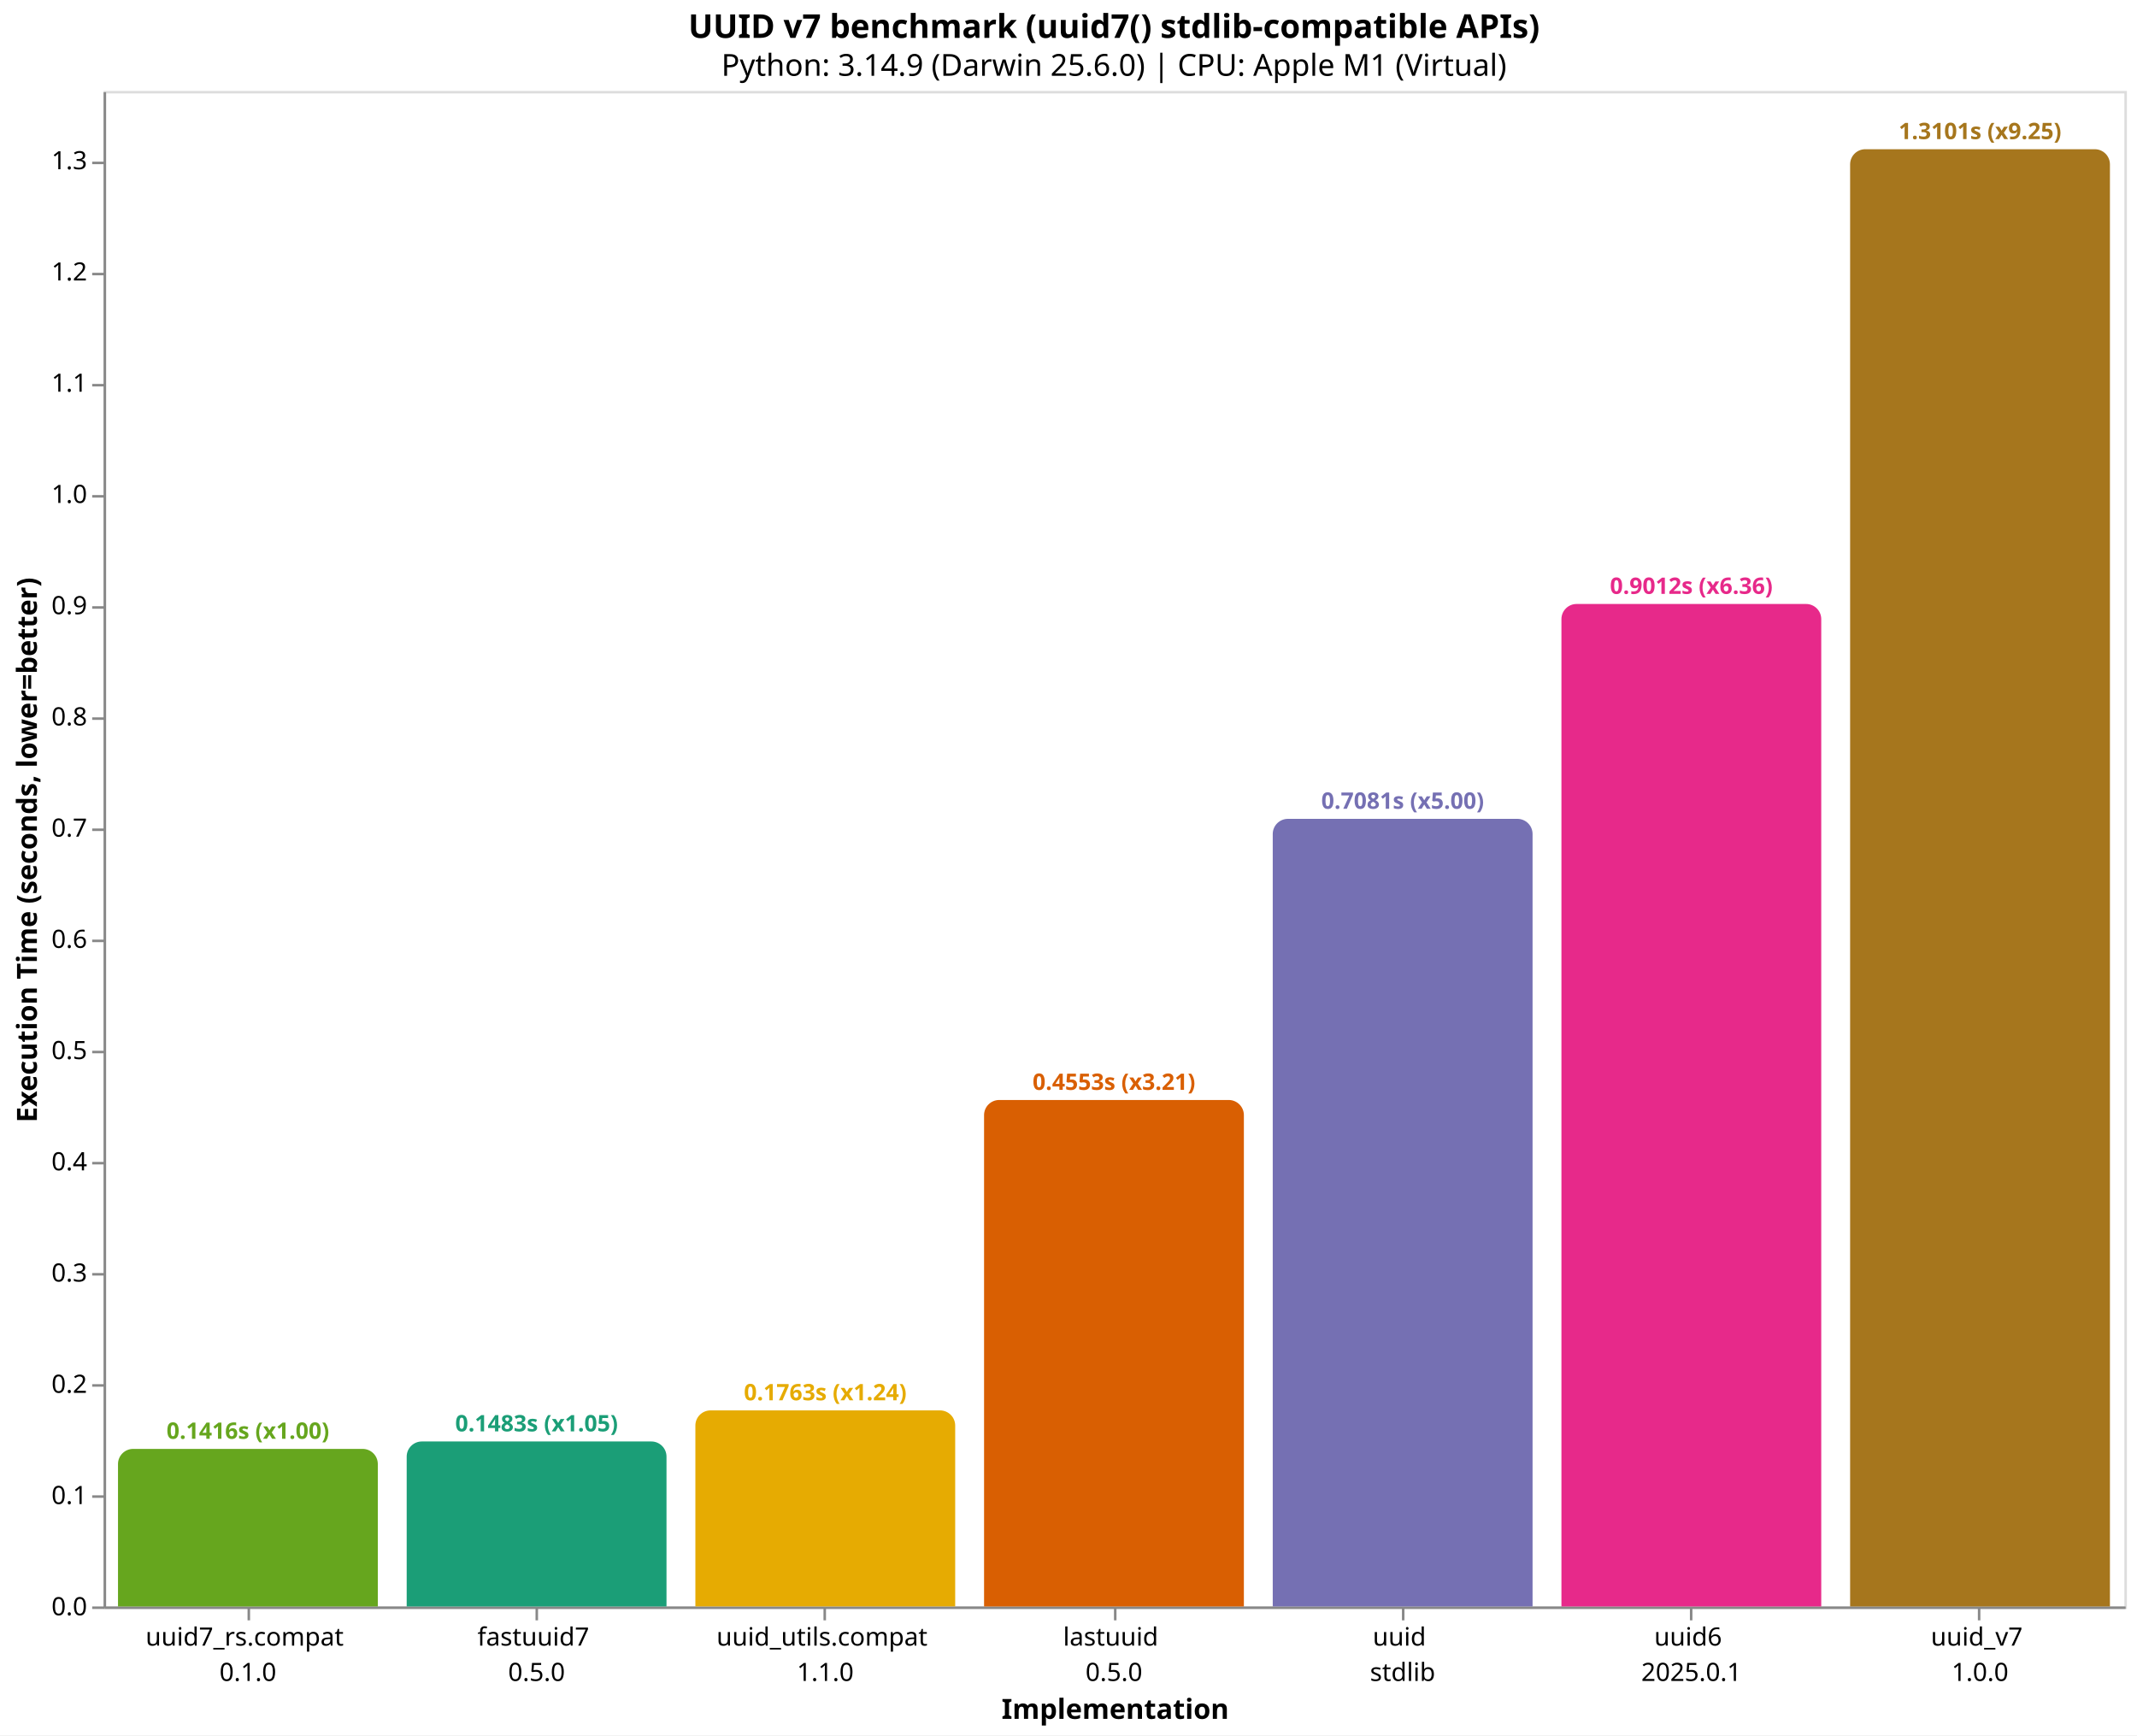
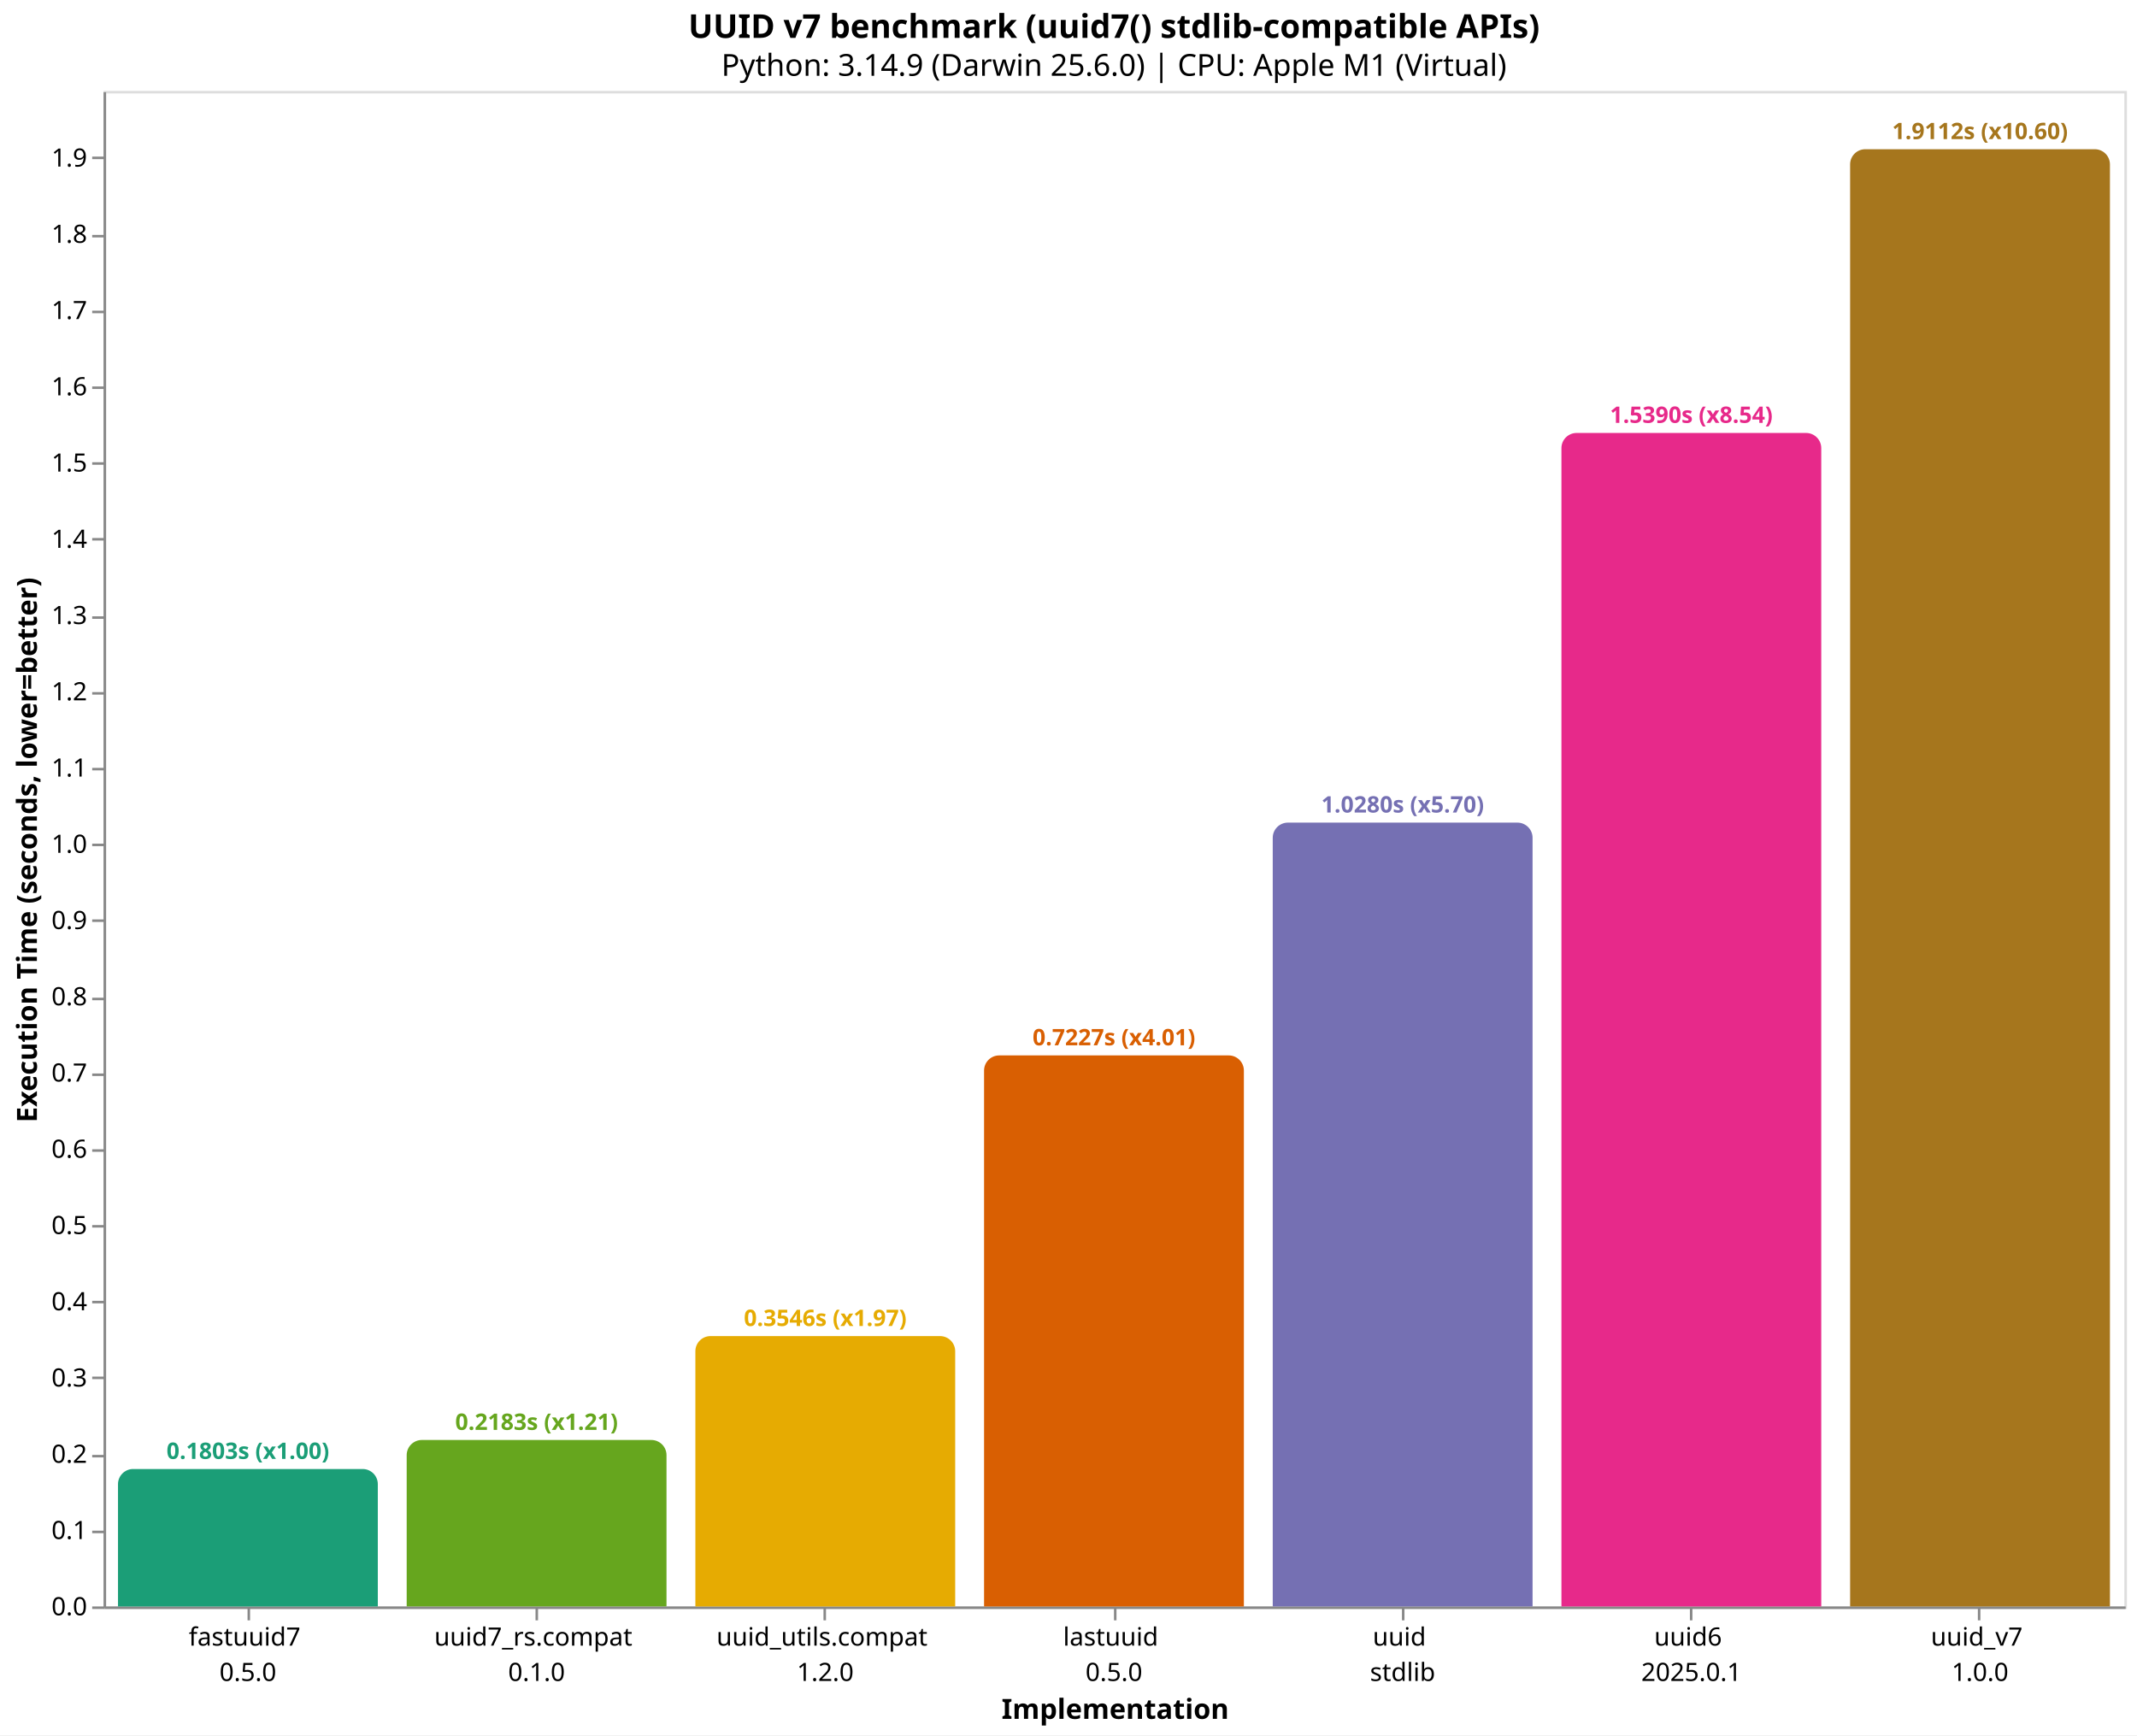
<svg xmlns="http://www.w3.org/2000/svg" version="1.1" class="marks" width="846" height="687" viewBox="0 0 846 687">
  <rect width="846" height="687" fill="white" />
  <g fill="none" stroke-miterlimit="10" transform="translate(41,36)">
    <g class="mark-group role-frame root" role="graphics-object" aria-roledescription="group mark container">
      <g transform="translate(0,0)">
        <path class="background" aria-hidden="true" d="M0.5,0.5h800v600h-800Z" stroke="#ddd" />
        <g>
-           <g class="mark-group role-axis" role="graphics-symbol" aria-roledescription="axis" aria-label="X-axis titled 'Implementation' for a discrete scale with 7 values: uuid7_rs.compat&#10;0.1.0, fastuuid7&#10;0.5.0, uuid_utils.compat&#10;1.1.0, lastuuid&#10;0.5.0, uuid&#10;stdlib, uuid6&#10;2025.0.1, uuid_v7&#10;1.0.0">
+           <g class="mark-group role-axis" role="graphics-symbol" aria-roledescription="axis" aria-label="X-axis titled 'Implementation' for a discrete scale with 7 values: fastuuid7&#10;0.5.0, uuid7_rs.compat&#10;0.1.0, uuid_utils.compat&#10;1.2.0, lastuuid&#10;0.5.0, uuid&#10;stdlib, uuid6&#10;2025.0.1, uuid_v7&#10;1.0.0">
            <g transform="translate(0.5,600.5)">
              <path class="background" aria-hidden="true" d="M0,0h0v0h0Z" pointer-events="none" />
              <g>
                <g class="mark-rule role-axis-tick" pointer-events="none">
                  <line transform="translate(57,0)" x2="0" y2="5" stroke="#888" stroke-width="1" opacity="1" />
                  <line transform="translate(171,0)" x2="0" y2="5" stroke="#888" stroke-width="1" opacity="1" />
                  <line transform="translate(285,0)" x2="0" y2="5" stroke="#888" stroke-width="1" opacity="1" />
                  <line transform="translate(400,0)" x2="0" y2="5" stroke="#888" stroke-width="1" opacity="1" />
                  <line transform="translate(514,0)" x2="0" y2="5" stroke="#888" stroke-width="1" opacity="1" />
                  <line transform="translate(628,0)" x2="0" y2="5" stroke="#888" stroke-width="1" opacity="1" />
                  <line transform="translate(742,0)" x2="0" y2="5" stroke="#888" stroke-width="1" opacity="1" />
                </g>
                <g class="mark-text role-axis-label" pointer-events="none">
                  <text text-anchor="middle" transform="translate(56.64286,15)" font-family="sans-serif" font-size="10px" fill="#000" opacity="1">
+                     <tspan>fastuuid7</tspan>
+                     <tspan x="0" dy="14">0.5.0</tspan>
+                   </text>
+                   <text text-anchor="middle" transform="translate(170.9286,15)" font-family="sans-serif" font-size="10px" fill="#000" opacity="1">
                    <tspan>uuid7_rs.compat</tspan>
                    <tspan x="0" dy="14">0.1.0</tspan>
                  </text>
-                   <text text-anchor="middle" transform="translate(170.9286,15)" font-family="sans-serif" font-size="10px" fill="#000" opacity="1">
-                     <tspan>fastuuid7</tspan>
-                     <tspan x="0" dy="14">0.5.0</tspan>
-                   </text>
                  <text text-anchor="middle" transform="translate(285.2143,15)" font-family="sans-serif" font-size="10px" fill="#000" opacity="1">
                    <tspan>uuid_utils.compat</tspan>
-                     <tspan x="0" dy="14">1.1.0</tspan>
+                     <tspan x="0" dy="14">1.2.0</tspan>
                  </text>
                  <text text-anchor="middle" transform="translate(399.5,15)" font-family="sans-serif" font-size="10px" fill="#000" opacity="1">
                    <tspan>lastuuid</tspan>
                    <tspan x="0" dy="14">0.5.0</tspan>
                  </text>
                  <text text-anchor="middle" transform="translate(513.7857,15)" font-family="sans-serif" font-size="10px" fill="#000" opacity="1">
                    <tspan>uuid</tspan>
                    <tspan x="0" dy="14">stdlib</tspan>
                  </text>
                  <text text-anchor="middle" transform="translate(628.0714,15)" font-family="sans-serif" font-size="10px" fill="#000" opacity="1">
                    <tspan>uuid6</tspan>
                    <tspan x="0" dy="14">2025.0.1</tspan>
                  </text>
                  <text text-anchor="middle" transform="translate(742.3571,15)" font-family="sans-serif" font-size="10px" fill="#000" opacity="1">
                    <tspan>uuid_v7</tspan>
                    <tspan x="0" dy="14">1.0.0</tspan>
                  </text>
                </g>
                <g class="mark-rule role-axis-domain" pointer-events="none">
                  <line transform="translate(0,0)" x2="800" y2="0" stroke="#888" stroke-width="1" opacity="1" />
                </g>
                <g class="mark-text role-axis-title" pointer-events="none">
                  <text text-anchor="middle" transform="translate(400,44)" font-family="sans-serif" font-size="11px" font-weight="bold" fill="#000" opacity="1">Implementation</text>
                </g>
              </g>
              <path class="foreground" aria-hidden="true" d="" pointer-events="none" display="none" />
            </g>
          </g>
-           <g class="mark-group role-axis" role="graphics-symbol" aria-roledescription="axis" aria-label="Y-axis titled 'Execution Time (seconds, lower=better)' for a linear scale with values from 0.0 to 1.4">
+           <g class="mark-group role-axis" role="graphics-symbol" aria-roledescription="axis" aria-label="Y-axis titled 'Execution Time (seconds, lower=better)' for a linear scale with values from 0.0 to 2.0">
            <g transform="translate(0.5,0.5)">
              <path class="background" aria-hidden="true" d="M0,0h0v0h0Z" pointer-events="none" />
              <g>
                <g class="mark-rule role-axis-tick" pointer-events="none">
                  <line transform="translate(0,600)" x2="-5" y2="0" stroke="#888" stroke-width="1" opacity="1" />
-                   <line transform="translate(0,556)" x2="-5" y2="0" stroke="#888" stroke-width="1" opacity="1" />
-                   <line transform="translate(0,512)" x2="-5" y2="0" stroke="#888" stroke-width="1" opacity="1" />
-                   <line transform="translate(0,468)" x2="-5" y2="0" stroke="#888" stroke-width="1" opacity="1" />
-                   <line transform="translate(0,424)" x2="-5" y2="0" stroke="#888" stroke-width="1" opacity="1" />
-                   <line transform="translate(0,380)" x2="-5" y2="0" stroke="#888" stroke-width="1" opacity="1" />
-                   <line transform="translate(0,336)" x2="-5" y2="0" stroke="#888" stroke-width="1" opacity="1" />
-                   <line transform="translate(0,292)" x2="-5" y2="0" stroke="#888" stroke-width="1" opacity="1" />
-                   <line transform="translate(0,248)" x2="-5" y2="0" stroke="#888" stroke-width="1" opacity="1" />
-                   <line transform="translate(0,204)" x2="-5" y2="0" stroke="#888" stroke-width="1" opacity="1" />
-                   <line transform="translate(0,160)" x2="-5" y2="0" stroke="#888" stroke-width="1" opacity="1" />
-                   <line transform="translate(0,116)" x2="-5" y2="0" stroke="#888" stroke-width="1" opacity="1" />
-                   <line transform="translate(0,72)" x2="-5" y2="0" stroke="#888" stroke-width="1" opacity="1" />
-                   <line transform="translate(0,28)" x2="-5" y2="0" stroke="#888" stroke-width="1" opacity="1" />
+                   <line transform="translate(0,570)" x2="-5" y2="0" stroke="#888" stroke-width="1" opacity="1" />
+                   <line transform="translate(0,540)" x2="-5" y2="0" stroke="#888" stroke-width="1" opacity="1" />
+                   <line transform="translate(0,509)" x2="-5" y2="0" stroke="#888" stroke-width="1" opacity="1" />
+                   <line transform="translate(0,479)" x2="-5" y2="0" stroke="#888" stroke-width="1" opacity="1" />
+                   <line transform="translate(0,449)" x2="-5" y2="0" stroke="#888" stroke-width="1" opacity="1" />
+                   <line transform="translate(0,419)" x2="-5" y2="0" stroke="#888" stroke-width="1" opacity="1" />
+                   <line transform="translate(0,389)" x2="-5" y2="0" stroke="#888" stroke-width="1" opacity="1" />
+                   <line transform="translate(0,359)" x2="-5" y2="0" stroke="#888" stroke-width="1" opacity="1" />
+                   <line transform="translate(0,328)" x2="-5" y2="0" stroke="#888" stroke-width="1" opacity="1" />
+                   <line transform="translate(0,298)" x2="-5" y2="0" stroke="#888" stroke-width="1" opacity="1" />
+                   <line transform="translate(0,268)" x2="-5" y2="0" stroke="#888" stroke-width="1" opacity="1" />
+                   <line transform="translate(0,238)" x2="-5" y2="0" stroke="#888" stroke-width="1" opacity="1" />
+                   <line transform="translate(0,208)" x2="-5" y2="0" stroke="#888" stroke-width="1" opacity="1" />
+                   <line transform="translate(0,177)" x2="-5" y2="0" stroke="#888" stroke-width="1" opacity="1" />
+                   <line transform="translate(0,147)" x2="-5" y2="0" stroke="#888" stroke-width="1" opacity="1" />
+                   <line transform="translate(0,117)" x2="-5" y2="0" stroke="#888" stroke-width="1" opacity="1" />
+                   <line transform="translate(0,87)" x2="-5" y2="0" stroke="#888" stroke-width="1" opacity="1" />
+                   <line transform="translate(0,57)" x2="-5" y2="0" stroke="#888" stroke-width="1" opacity="1" />
+                   <line transform="translate(0,26)" x2="-5" y2="0" stroke="#888" stroke-width="1" opacity="1" />
                </g>
                <g class="mark-text role-axis-label" pointer-events="none">
                  <text text-anchor="end" transform="translate(-7,603)" font-family="sans-serif" font-size="10px" fill="#000" opacity="1">0.0</text>
-                   <text text-anchor="end" transform="translate(-7,558.9623)" font-family="sans-serif" font-size="10px" fill="#000" opacity="1">0.1</text>
-                   <text text-anchor="end" transform="translate(-7,514.9246)" font-family="sans-serif" font-size="10px" fill="#000" opacity="1">0.2</text>
-                   <text text-anchor="end" transform="translate(-7,470.8869)" font-family="sans-serif" font-size="10px" fill="#000" opacity="1">0.3</text>
-                   <text text-anchor="end" transform="translate(-7,426.8493)" font-family="sans-serif" font-size="10px" fill="#000" opacity="1">0.4</text>
-                   <text text-anchor="end" transform="translate(-7,382.8116)" font-family="sans-serif" font-size="10px" fill="#000" opacity="1">0.5</text>
-                   <text text-anchor="end" transform="translate(-7,338.7739)" font-family="sans-serif" font-size="10px" fill="#000" opacity="1">0.6</text>
-                   <text text-anchor="end" transform="translate(-7,294.7362)" font-family="sans-serif" font-size="10px" fill="#000" opacity="1">0.7</text>
-                   <text text-anchor="end" transform="translate(-7,250.6985)" font-family="sans-serif" font-size="10px" fill="#000" opacity="1">0.8</text>
-                   <text text-anchor="end" transform="translate(-7,206.6608)" font-family="sans-serif" font-size="10px" fill="#000" opacity="1">0.9</text>
-                   <text text-anchor="end" transform="translate(-7,162.6232)" font-family="sans-serif" font-size="10px" fill="#000" opacity="1">1.0</text>
-                   <text text-anchor="end" transform="translate(-7,118.5855)" font-family="sans-serif" font-size="10px" fill="#000" opacity="1">1.1</text>
-                   <text text-anchor="end" transform="translate(-7,74.54779)" font-family="sans-serif" font-size="10px" fill="#000" opacity="1">1.2</text>
-                   <text text-anchor="end" transform="translate(-7,30.51011)" font-family="sans-serif" font-size="10px" fill="#000" opacity="1">1.3</text>
+                   <text text-anchor="end" transform="translate(-7,572.8131)" font-family="sans-serif" font-size="10px" fill="#000" opacity="1">0.1</text>
+                   <text text-anchor="end" transform="translate(-7,542.6262)" font-family="sans-serif" font-size="10px" fill="#000" opacity="1">0.2</text>
+                   <text text-anchor="end" transform="translate(-7,512.4393)" font-family="sans-serif" font-size="10px" fill="#000" opacity="1">0.3</text>
+                   <text text-anchor="end" transform="translate(-7,482.2524)" font-family="sans-serif" font-size="10px" fill="#000" opacity="1">0.4</text>
+                   <text text-anchor="end" transform="translate(-7,452.0655)" font-family="sans-serif" font-size="10px" fill="#000" opacity="1">0.5</text>
+                   <text text-anchor="end" transform="translate(-7,421.8786)" font-family="sans-serif" font-size="10px" fill="#000" opacity="1">0.6</text>
+                   <text text-anchor="end" transform="translate(-7,391.6917)" font-family="sans-serif" font-size="10px" fill="#000" opacity="1">0.7</text>
+                   <text text-anchor="end" transform="translate(-7,361.5048)" font-family="sans-serif" font-size="10px" fill="#000" opacity="1">0.8</text>
+                   <text text-anchor="end" transform="translate(-7,331.3179)" font-family="sans-serif" font-size="10px" fill="#000" opacity="1">0.9</text>
+                   <text text-anchor="end" transform="translate(-7,301.131)" font-family="sans-serif" font-size="10px" fill="#000" opacity="1">1.0</text>
+                   <text text-anchor="end" transform="translate(-7,270.9441)" font-family="sans-serif" font-size="10px" fill="#000" opacity="1">1.1</text>
+                   <text text-anchor="end" transform="translate(-7,240.7572)" font-family="sans-serif" font-size="10px" fill="#000" opacity="1">1.2</text>
+                   <text text-anchor="end" transform="translate(-7,210.5703)" font-family="sans-serif" font-size="10px" fill="#000" opacity="1">1.3</text>
+                   <text text-anchor="end" transform="translate(-7,180.3834)" font-family="sans-serif" font-size="10px" fill="#000" opacity="1">1.4</text>
+                   <text text-anchor="end" transform="translate(-7,150.1965)" font-family="sans-serif" font-size="10px" fill="#000" opacity="1">1.5</text>
+                   <text text-anchor="end" transform="translate(-7,120.0096)" font-family="sans-serif" font-size="10px" fill="#000" opacity="1">1.6</text>
+                   <text text-anchor="end" transform="translate(-7,89.82272)" font-family="sans-serif" font-size="10px" fill="#000" opacity="1">1.7</text>
+                   <text text-anchor="end" transform="translate(-7,59.63582)" font-family="sans-serif" font-size="10px" fill="#000" opacity="1">1.8</text>
+                   <text text-anchor="end" transform="translate(-7,29.44893)" font-family="sans-serif" font-size="10px" fill="#000" opacity="1">1.9</text>
                </g>
                <g class="mark-rule role-axis-domain" pointer-events="none">
                  <line transform="translate(0,600)" x2="0" y2="-600" stroke="#888" stroke-width="1" opacity="1" />
                </g>
                <g class="mark-text role-axis-title" pointer-events="none">
                  <text text-anchor="middle" transform="translate(-24.90137,300) rotate(-90) translate(0,-2)" font-family="sans-serif" font-size="11px" font-weight="bold" fill="#000" opacity="1">Execution Time (seconds, lower=better)</text>
                </g>
              </g>
              <path class="foreground" aria-hidden="true" d="" pointer-events="none" display="none" />
            </g>
          </g>
          <g class="mark-group role-scope" role="graphics-object" aria-roledescription="group mark container">
-             <g transform="translate(5.714286,537.6267)">
-               <path class="background" aria-hidden="true" d="M6,0L96.857,0C100.169,0,102.857,2.689,102.857,6L102.857,62.373C102.857,62.373,102.857,62.373,102.857,62.373L0,62.373C0,62.373,0,62.373,0,62.373L0,6C0,2.689,2.689,0,6,0Z" />
+             <g transform="translate(5.714286,545.5861)">
+               <path class="background" aria-hidden="true" d="M6,0L96.857,0C100.169,0,102.857,2.689,102.857,6L102.857,54.414C102.857,54.414,102.857,54.414,102.857,54.414L0,54.414C0,54.414,0,54.414,0,54.414L0,6C0,2.689,2.689,0,6,0Z" />
              <g clip-path="url(#clip10)">
                <g class="mark-group role-scope" role="graphics-object" aria-roledescription="group mark container">
-                   <g transform="translate(0,-537.6267)">
-                     <path class="background" aria-hidden="true" d="M0,0h102.857v0h-102.857Z" />
-                     <g>
-                       <g class="mark-rect role-mark layer_0_marks" role="graphics-object" aria-roledescription="rect mark container">
-                         <path aria-label="Implementation: uuid7_rs.compat&#10;0.1.0; Execution Time (seconds, lower=better): 0.141636125; implementation: uuid7_rs.compat; Execution Time (s): 0.1416; Slowdown: 1.00" role="graphics-symbol" aria-roledescription="bar" d="M0,537.627h102.857v62.373h-102.857Z" fill="#66a61e" />
-                       </g>
-                     </g>
-                     <path class="foreground" aria-hidden="true" d="" display="none" />
-                   </g>
-                 </g>
-               </g>
-               <path class="foreground" aria-hidden="true" d="" display="none" />
-             </g>
-             <g transform="translate(120,534.6871)">
-               <path class="background" aria-hidden="true" d="M6,0L96.857,0C100.169,0,102.857,2.689,102.857,6L102.857,65.313C102.857,65.313,102.857,65.313,102.857,65.313L0,65.313C0,65.313,0,65.313,0,65.313L0,6C0,2.689,2.689,0,6,0Z" />
+                   <g transform="translate(0,-545.5861)">
+                     <path class="background" aria-hidden="true" d="M0,0h102.857v0h-102.857Z" />
+                     <g>
+                       <g class="mark-rect role-mark layer_0_marks" role="graphics-object" aria-roledescription="rect mark container">
+                         <path aria-label="Implementation: fastuuid7&#10;0.5.0; Execution Time (seconds, lower=better): 0.180256583; implementation: fastuuid7; Execution Time (s): 0.1803; Slowdown: 1.00" role="graphics-symbol" aria-roledescription="bar" d="M0,545.586h102.857v54.414h-102.857Z" fill="#1b9e77" />
+                       </g>
+                     </g>
+                     <path class="foreground" aria-hidden="true" d="" display="none" />
+                   </g>
+                 </g>
+               </g>
+               <path class="foreground" aria-hidden="true" d="" display="none" />
+             </g>
+             <g transform="translate(120,534.0955)">
+               <path class="background" aria-hidden="true" d="M6,0L96.857,0C100.169,0,102.857,2.689,102.857,6L102.857,65.904C102.857,65.904,102.857,65.904,102.857,65.904L0,65.904C0,65.904,0,65.904,0,65.904L0,6C0,2.689,2.689,0,6,0Z" />
              <g clip-path="url(#clip11)">
                <g class="mark-group role-scope" role="graphics-object" aria-roledescription="group mark container">
-                   <g transform="translate(0,-534.6871)">
-                     <path class="background" aria-hidden="true" d="M0,0h102.857v0h-102.857Z" />
-                     <g>
-                       <g class="mark-rect role-mark layer_0_marks" role="graphics-object" aria-roledescription="rect mark container">
-                         <path aria-label="Implementation: fastuuid7&#10;0.5.0; Execution Time (seconds, lower=better): 0.148311292; implementation: fastuuid7; Execution Time (s): 0.1483; Slowdown: 1.05" role="graphics-symbol" aria-roledescription="bar" d="M0,534.687h102.857v65.313h-102.857Z" fill="#1b9e77" />
-                       </g>
-                     </g>
-                     <path class="foreground" aria-hidden="true" d="" display="none" />
-                   </g>
-                 </g>
-               </g>
-               <path class="foreground" aria-hidden="true" d="" display="none" />
-             </g>
-             <g transform="translate(234.2857,522.3836)">
-               <path class="background" aria-hidden="true" d="M6,0L96.857,0C100.169,0,102.857,2.689,102.857,6L102.857,77.616C102.857,77.616,102.857,77.616,102.857,77.616L0,77.616C0,77.616,0,77.616,0,77.616L0,6C0,2.689,2.689,0,6,0Z" />
+                   <g transform="translate(0,-534.0955)">
+                     <path class="background" aria-hidden="true" d="M0,0h102.857v0h-102.857Z" />
+                     <g>
+                       <g class="mark-rect role-mark layer_0_marks" role="graphics-object" aria-roledescription="rect mark container">
+                         <path aria-label="Implementation: uuid7_rs.compat&#10;0.1.0; Execution Time (seconds, lower=better): 0.218321417; implementation: uuid7_rs.compat; Execution Time (s): 0.2183; Slowdown: 1.21" role="graphics-symbol" aria-roledescription="bar" d="M0,534.096h102.857v65.904h-102.857Z" fill="#66a61e" />
+                       </g>
+                     </g>
+                     <path class="foreground" aria-hidden="true" d="" display="none" />
+                   </g>
+                 </g>
+               </g>
+               <path class="foreground" aria-hidden="true" d="" display="none" />
+             </g>
+             <g transform="translate(234.2857,492.9611)">
+               <path class="background" aria-hidden="true" d="M6,0L96.857,0C100.169,0,102.857,2.689,102.857,6L102.857,107.039C102.857,107.039,102.857,107.039,102.857,107.039L0,107.039C0,107.039,0,107.039,0,107.039L0,6C0,2.689,2.689,0,6,0Z" />
              <g clip-path="url(#clip12)">
                <g class="mark-group role-scope" role="graphics-object" aria-roledescription="group mark container">
-                   <g transform="translate(0,-522.3836)">
-                     <path class="background" aria-hidden="true" d="M0,0h102.857v0h-102.857Z" />
-                     <g>
-                       <g class="mark-rect role-mark layer_0_marks" role="graphics-object" aria-roledescription="rect mark container">
-                         <path aria-label="Implementation: uuid_utils.compat&#10;1.1.0; Execution Time (seconds, lower=better): 0.176250042; implementation: uuid_utils.compat; Execution Time (s): 0.1763; Slowdown: 1.24" role="graphics-symbol" aria-roledescription="bar" d="M0,522.384h102.857v77.616h-102.857Z" fill="#e6ab02" />
-                       </g>
-                     </g>
-                     <path class="foreground" aria-hidden="true" d="" display="none" />
-                   </g>
-                 </g>
-               </g>
-               <path class="foreground" aria-hidden="true" d="" display="none" />
-             </g>
-             <g transform="translate(348.5714,399.4904)">
-               <path class="background" aria-hidden="true" d="M6,0L96.857,0C100.169,0,102.857,2.689,102.857,6L102.857,200.51C102.857,200.51,102.857,200.51,102.857,200.51L0,200.51C0,200.51,0,200.51,0,200.51L0,6C0,2.689,2.689,0,6,0Z" />
+                   <g transform="translate(0,-492.9611)">
+                     <path class="background" aria-hidden="true" d="M0,0h102.857v0h-102.857Z" />
+                     <g>
+                       <g class="mark-rect role-mark layer_0_marks" role="graphics-object" aria-roledescription="rect mark container">
+                         <path aria-label="Implementation: uuid_utils.compat&#10;1.2.0; Execution Time (seconds, lower=better): 0.354587375; implementation: uuid_utils.compat; Execution Time (s): 0.3546; Slowdown: 1.97" role="graphics-symbol" aria-roledescription="bar" d="M0,492.961h102.857v107.039h-102.857Z" fill="#e6ab02" />
+                       </g>
+                     </g>
+                     <path class="foreground" aria-hidden="true" d="" display="none" />
+                   </g>
+                 </g>
+               </g>
+               <path class="foreground" aria-hidden="true" d="" display="none" />
+             </g>
+             <g transform="translate(348.5714,381.8434)">
+               <path class="background" aria-hidden="true" d="M6,0L96.857,0C100.169,0,102.857,2.689,102.857,6L102.857,218.157C102.857,218.157,102.857,218.157,102.857,218.157L0,218.157C0,218.157,0,218.157,0,218.157L0,6C0,2.689,2.689,0,6,0Z" />
              <g clip-path="url(#clip13)">
                <g class="mark-group role-scope" role="graphics-object" aria-roledescription="group mark container">
-                   <g transform="translate(0,-399.4904)">
-                     <path class="background" aria-hidden="true" d="M0,0h102.857v0h-102.857Z" />
-                     <g>
-                       <g class="mark-rect role-mark layer_0_marks" role="graphics-object" aria-roledescription="rect mark container">
-                         <path aria-label="Implementation: lastuuid&#10;0.5.0; Execution Time (seconds, lower=better): 0.45531375; implementation: lastuuid; Execution Time (s): 0.4553; Slowdown: 3.21" role="graphics-symbol" aria-roledescription="bar" d="M0,399.49h102.857v200.51h-102.857Z" fill="#d95f02" />
-                       </g>
-                     </g>
-                     <path class="foreground" aria-hidden="true" d="" display="none" />
-                   </g>
-                 </g>
-               </g>
-               <path class="foreground" aria-hidden="true" d="" display="none" />
-             </g>
-             <g transform="translate(462.8571,288.1897)">
-               <path class="background" aria-hidden="true" d="M6,0L96.857,0C100.169,0,102.857,2.689,102.857,6L102.857,311.81C102.857,311.81,102.857,311.81,102.857,311.81L0,311.81C0,311.81,0,311.81,0,311.81L0,6C0,2.689,2.689,0,6,0Z" />
+                   <g transform="translate(0,-381.8434)">
+                     <path class="background" aria-hidden="true" d="M0,0h102.857v0h-102.857Z" />
+                     <g>
+                       <g class="mark-rect role-mark layer_0_marks" role="graphics-object" aria-roledescription="rect mark container">
+                         <path aria-label="Implementation: lastuuid&#10;0.5.0; Execution Time (seconds, lower=better): 0.722686334; implementation: lastuuid; Execution Time (s): 0.7227; Slowdown: 4.01" role="graphics-symbol" aria-roledescription="bar" d="M0,381.843h102.857v218.157h-102.857Z" fill="#d95f02" />
+                       </g>
+                     </g>
+                     <path class="foreground" aria-hidden="true" d="" display="none" />
+                   </g>
+                 </g>
+               </g>
+               <path class="foreground" aria-hidden="true" d="" display="none" />
+             </g>
+             <g transform="translate(462.8571,289.6792)">
+               <path class="background" aria-hidden="true" d="M6,0L96.857,0C100.169,0,102.857,2.689,102.857,6L102.857,310.321C102.857,310.321,102.857,310.321,102.857,310.321L0,310.321C0,310.321,0,310.321,0,310.321L0,6C0,2.689,2.689,0,6,0Z" />
              <g clip-path="url(#clip14)">
                <g class="mark-group role-scope" role="graphics-object" aria-roledescription="group mark container">
-                   <g transform="translate(0,-288.1897)">
-                     <path class="background" aria-hidden="true" d="M0,0h102.857v0h-102.857Z" />
-                     <g>
-                       <g class="mark-rect role-mark layer_0_marks" role="graphics-object" aria-roledescription="rect mark container">
-                         <path aria-label="Implementation: uuid&#10;stdlib; Execution Time (seconds, lower=better): 0.70805325; implementation: uuid; Execution Time (s): 0.7081; Slowdown: 5.00" role="graphics-symbol" aria-roledescription="bar" d="M0,288.19h102.857v311.81h-102.857Z" fill="#7570b3" />
-                       </g>
-                     </g>
-                     <path class="foreground" aria-hidden="true" d="" display="none" />
-                   </g>
-                 </g>
-               </g>
-               <path class="foreground" aria-hidden="true" d="" display="none" />
-             </g>
-             <g transform="translate(577.1429,203.1182)">
-               <path class="background" aria-hidden="true" d="M6,0L96.857,0C100.169,0,102.857,2.689,102.857,6L102.857,396.882C102.857,396.882,102.857,396.882,102.857,396.882L0,396.882C0,396.882,0,396.882,0,396.882L0,6C0,2.689,2.689,0,6,0Z" />
+                   <g transform="translate(0,-289.6792)">
+                     <path class="background" aria-hidden="true" d="M0,0h102.857v0h-102.857Z" />
+                     <g>
+                       <g class="mark-rect role-mark layer_0_marks" role="graphics-object" aria-roledescription="rect mark container">
+                         <path aria-label="Implementation: uuid&#10;stdlib; Execution Time (seconds, lower=better): 1.027998167; implementation: uuid; Execution Time (s): 1.0280; Slowdown: 5.70" role="graphics-symbol" aria-roledescription="bar" d="M0,289.679h102.857v310.321h-102.857Z" fill="#7570b3" />
+                       </g>
+                     </g>
+                     <path class="foreground" aria-hidden="true" d="" display="none" />
+                   </g>
+                 </g>
+               </g>
+               <path class="foreground" aria-hidden="true" d="" display="none" />
+             </g>
+             <g transform="translate(577.1429,135.411)">
+               <path class="background" aria-hidden="true" d="M6,0L96.857,0C100.169,0,102.857,2.689,102.857,6L102.857,464.589C102.857,464.589,102.857,464.589,102.857,464.589L0,464.589C0,464.589,0,464.589,0,464.589L0,6C0,2.689,2.689,0,6,0Z" />
              <g clip-path="url(#clip15)">
                <g class="mark-group role-scope" role="graphics-object" aria-roledescription="group mark container">
-                   <g transform="translate(0,-203.1182)">
-                     <path class="background" aria-hidden="true" d="M0,0h102.857v0h-102.857Z" />
-                     <g>
-                       <g class="mark-rect role-mark layer_0_marks" role="graphics-object" aria-roledescription="rect mark container">
-                         <path aria-label="Implementation: uuid6&#10;2025.0.1; Execution Time (seconds, lower=better): 0.90123225; implementation: uuid6; Execution Time (s): 0.9012; Slowdown: 6.36" role="graphics-symbol" aria-roledescription="bar" d="M0,203.118h102.857v396.882h-102.857Z" fill="#e7298a" />
+                   <g transform="translate(0,-135.411)">
+                     <path class="background" aria-hidden="true" d="M0,0h102.857v0h-102.857Z" />
+                     <g>
+                       <g class="mark-rect role-mark layer_0_marks" role="graphics-object" aria-roledescription="rect mark container">
+                         <path aria-label="Implementation: uuid6&#10;2025.0.1; Execution Time (seconds, lower=better): 1.539042; implementation: uuid6; Execution Time (s): 1.5390; Slowdown: 8.54" role="graphics-symbol" aria-roledescription="bar" d="M0,135.411h102.857v464.589h-102.857Z" fill="#e7298a" />
                      </g>
                    </g>
                    <path class="foreground" aria-hidden="true" d="" display="none" />
                  </g>
                </g>
              </g>
              <path class="foreground" aria-hidden="true" d="" display="none" />
            </g>
            <g transform="translate(691.4286,23.07692)">
              <path class="background" aria-hidden="true" d="M6,0L96.857,0C100.169,0,102.857,2.689,102.857,6L102.857,576.923C102.857,576.923,102.857,576.923,102.857,576.923L0,576.923C0,576.923,0,576.923,0,576.923L0,6C0,2.689,2.689,0,6,0Z" />
              <g clip-path="url(#clip16)">
                <g class="mark-group role-scope" role="graphics-object" aria-roledescription="group mark container">
                  <g transform="translate(0,-23.07692)">
                    <path class="background" aria-hidden="true" d="M0,0h102.857v0h-102.857Z" />
                    <g>
                      <g class="mark-rect role-mark layer_0_marks" role="graphics-object" aria-roledescription="rect mark container">
-                         <path aria-label="Implementation: uuid_v7&#10;1.0.0; Execution Time (seconds, lower=better): 1.310066792; implementation: uuid_v7; Execution Time (s): 1.3101; Slowdown: 9.25" role="graphics-symbol" aria-roledescription="bar" d="M0,23.077h102.857v576.923h-102.857Z" fill="#a6761d" />
+                         <path aria-label="Implementation: uuid_v7&#10;1.0.0; Execution Time (seconds, lower=better): 1.911170416; implementation: uuid_v7; Execution Time (s): 1.9112; Slowdown: 10.60" role="graphics-symbol" aria-roledescription="bar" d="M0,23.077h102.857v576.923h-102.857Z" fill="#a6761d" />
                      </g>
                    </g>
                    <path class="foreground" aria-hidden="true" d="" display="none" />
                  </g>
                </g>
              </g>
              <path class="foreground" aria-hidden="true" d="" display="none" />
            </g>
          </g>
          <g class="mark-text role-mark layer_1_marks" role="graphics-object" aria-roledescription="text mark container">
-             <text aria-label="Implementation: uuid7_rs.compat&#10;0.1.0; Execution Time (seconds, lower=better): 0.141636125; implementation: uuid7_rs.compat; label: 0.1416s (x1.00); Execution Time (s): 0.1416; Slowdown: 1.00" role="graphics-symbol" aria-roledescription="text mark" text-anchor="middle" transform="translate(57.14286,533.6267)" font-family="sans-serif" font-size="9px" font-weight="bold" fill="#66a61e">0.1416s (x1.00)</text>
-             <text aria-label="Implementation: fastuuid7&#10;0.5.0; Execution Time (seconds, lower=better): 0.148311292; implementation: fastuuid7; label: 0.1483s (x1.05); Execution Time (s): 0.1483; Slowdown: 1.05" role="graphics-symbol" aria-roledescription="text mark" text-anchor="middle" transform="translate(171.4286,530.6871)" font-family="sans-serif" font-size="9px" font-weight="bold" fill="#1b9e77">0.1483s (x1.05)</text>
-             <text aria-label="Implementation: uuid_utils.compat&#10;1.1.0; Execution Time (seconds, lower=better): 0.176250042; implementation: uuid_utils.compat; label: 0.1763s (x1.24); Execution Time (s): 0.1763; Slowdown: 1.24" role="graphics-symbol" aria-roledescription="text mark" text-anchor="middle" transform="translate(285.7143,518.3836)" font-family="sans-serif" font-size="9px" font-weight="bold" fill="#e6ab02">0.1763s (x1.24)</text>
-             <text aria-label="Implementation: lastuuid&#10;0.5.0; Execution Time (seconds, lower=better): 0.45531375; implementation: lastuuid; label: 0.4553s (x3.21); Execution Time (s): 0.4553; Slowdown: 3.21" role="graphics-symbol" aria-roledescription="text mark" text-anchor="middle" transform="translate(400,395.4904)" font-family="sans-serif" font-size="9px" font-weight="bold" fill="#d95f02">0.4553s (x3.21)</text>
-             <text aria-label="Implementation: uuid&#10;stdlib; Execution Time (seconds, lower=better): 0.70805325; implementation: uuid; label: 0.7081s (x5.00); Execution Time (s): 0.7081; Slowdown: 5.00" role="graphics-symbol" aria-roledescription="text mark" text-anchor="middle" transform="translate(514.2857,284.1897)" font-family="sans-serif" font-size="9px" font-weight="bold" fill="#7570b3">0.7081s (x5.00)</text>
-             <text aria-label="Implementation: uuid6&#10;2025.0.1; Execution Time (seconds, lower=better): 0.90123225; implementation: uuid6; label: 0.9012s (x6.36); Execution Time (s): 0.9012; Slowdown: 6.36" role="graphics-symbol" aria-roledescription="text mark" text-anchor="middle" transform="translate(628.5714,199.1182)" font-family="sans-serif" font-size="9px" font-weight="bold" fill="#e7298a">0.9012s (x6.36)</text>
-             <text aria-label="Implementation: uuid_v7&#10;1.0.0; Execution Time (seconds, lower=better): 1.310066792; implementation: uuid_v7; label: 1.3101s (x9.25); Execution Time (s): 1.3101; Slowdown: 9.25" role="graphics-symbol" aria-roledescription="text mark" text-anchor="middle" transform="translate(742.8571,19.07692)" font-family="sans-serif" font-size="9px" font-weight="bold" fill="#a6761d">1.3101s (x9.25)</text>
+             <text aria-label="Implementation: fastuuid7&#10;0.5.0; Execution Time (seconds, lower=better): 0.180256583; implementation: fastuuid7; label: 0.1803s (x1.00); Execution Time (s): 0.1803; Slowdown: 1.00" role="graphics-symbol" aria-roledescription="text mark" text-anchor="middle" transform="translate(57.14286,541.5861)" font-family="sans-serif" font-size="9px" font-weight="bold" fill="#1b9e77">0.1803s (x1.00)</text>
+             <text aria-label="Implementation: uuid7_rs.compat&#10;0.1.0; Execution Time (seconds, lower=better): 0.218321417; implementation: uuid7_rs.compat; label: 0.2183s (x1.21); Execution Time (s): 0.2183; Slowdown: 1.21" role="graphics-symbol" aria-roledescription="text mark" text-anchor="middle" transform="translate(171.4286,530.0955)" font-family="sans-serif" font-size="9px" font-weight="bold" fill="#66a61e">0.2183s (x1.21)</text>
+             <text aria-label="Implementation: uuid_utils.compat&#10;1.2.0; Execution Time (seconds, lower=better): 0.354587375; implementation: uuid_utils.compat; label: 0.3546s (x1.97); Execution Time (s): 0.3546; Slowdown: 1.97" role="graphics-symbol" aria-roledescription="text mark" text-anchor="middle" transform="translate(285.7143,488.9611)" font-family="sans-serif" font-size="9px" font-weight="bold" fill="#e6ab02">0.3546s (x1.97)</text>
+             <text aria-label="Implementation: lastuuid&#10;0.5.0; Execution Time (seconds, lower=better): 0.722686334; implementation: lastuuid; label: 0.7227s (x4.01); Execution Time (s): 0.7227; Slowdown: 4.01" role="graphics-symbol" aria-roledescription="text mark" text-anchor="middle" transform="translate(400,377.8434)" font-family="sans-serif" font-size="9px" font-weight="bold" fill="#d95f02">0.7227s (x4.01)</text>
+             <text aria-label="Implementation: uuid&#10;stdlib; Execution Time (seconds, lower=better): 1.027998167; implementation: uuid; label: 1.0280s (x5.70); Execution Time (s): 1.0280; Slowdown: 5.70" role="graphics-symbol" aria-roledescription="text mark" text-anchor="middle" transform="translate(514.2857,285.6792)" font-family="sans-serif" font-size="9px" font-weight="bold" fill="#7570b3">1.0280s (x5.70)</text>
+             <text aria-label="Implementation: uuid6&#10;2025.0.1; Execution Time (seconds, lower=better): 1.539042; implementation: uuid6; label: 1.5390s (x8.54); Execution Time (s): 1.5390; Slowdown: 8.54" role="graphics-symbol" aria-roledescription="text mark" text-anchor="middle" transform="translate(628.5714,131.411)" font-family="sans-serif" font-size="9px" font-weight="bold" fill="#e7298a">1.5390s (x8.54)</text>
+             <text aria-label="Implementation: uuid_v7&#10;1.0.0; Execution Time (seconds, lower=better): 1.911170416; implementation: uuid_v7; label: 1.9112s (x10.60); Execution Time (s): 1.9112; Slowdown: 10.60" role="graphics-symbol" aria-roledescription="text mark" text-anchor="middle" transform="translate(742.8571,19.07692)" font-family="sans-serif" font-size="9px" font-weight="bold" fill="#a6761d">1.9112s (x10.60)</text>
          </g>
          <g class="mark-group role-title">
            <g transform="translate(400,-31)">
              <path class="background" aria-hidden="true" d="M0,0h0v0h0Z" pointer-events="none" />
              <g>
                <g class="mark-text role-title-text" role="graphics-symbol" aria-roledescription="title" aria-label="Title text 'UUID v7 benchmark (uuid7() stdlib-compatible APIs)'" pointer-events="none">
                  <text text-anchor="middle" transform="translate(0,10)" font-family="sans-serif" font-size="13px" font-weight="bold" fill="#000" opacity="1">UUID v7 benchmark (uuid7() stdlib-compatible APIs)</text>
                </g>
                <g class="mark-text role-title-subtitle" role="graphics-symbol" aria-roledescription="subtitle" aria-label="Subtitle text 'Python: 3.14.9 (Darwin 25.6.0) | CPU: Apple M1 (Virtual)'" pointer-events="none">
                  <text text-anchor="middle" transform="translate(0,25)" font-family="sans-serif" font-size="12px" fill="#000" opacity="1">Python: 3.14.9 (Darwin 25.6.0) | CPU: Apple M1 (Virtual)</text>
                </g>
              </g>
              <path class="foreground" aria-hidden="true" d="" pointer-events="none" display="none" />
            </g>
          </g>
        </g>
        <path class="foreground" aria-hidden="true" d="" display="none" />
      </g>
    </g>
  </g>
  <defs>
    <clipPath id="clip10">
-       <path d="M6,0L96.857,0C100.169,0,102.857,2.689,102.857,6L102.857,62.373C102.857,62.373,102.857,62.373,102.857,62.373L0,62.373C0,62.373,0,62.373,0,62.373L0,6C0,2.689,2.689,0,6,0Z" />
+       <path d="M6,0L96.857,0C100.169,0,102.857,2.689,102.857,6L102.857,54.414C102.857,54.414,102.857,54.414,102.857,54.414L0,54.414C0,54.414,0,54.414,0,54.414L0,6C0,2.689,2.689,0,6,0Z" />
    </clipPath>
    <clipPath id="clip11">
-       <path d="M6,0L96.857,0C100.169,0,102.857,2.689,102.857,6L102.857,65.313C102.857,65.313,102.857,65.313,102.857,65.313L0,65.313C0,65.313,0,65.313,0,65.313L0,6C0,2.689,2.689,0,6,0Z" />
+       <path d="M6,0L96.857,0C100.169,0,102.857,2.689,102.857,6L102.857,65.904C102.857,65.904,102.857,65.904,102.857,65.904L0,65.904C0,65.904,0,65.904,0,65.904L0,6C0,2.689,2.689,0,6,0Z" />
    </clipPath>
    <clipPath id="clip12">
-       <path d="M6,0L96.857,0C100.169,0,102.857,2.689,102.857,6L102.857,77.616C102.857,77.616,102.857,77.616,102.857,77.616L0,77.616C0,77.616,0,77.616,0,77.616L0,6C0,2.689,2.689,0,6,0Z" />
+       <path d="M6,0L96.857,0C100.169,0,102.857,2.689,102.857,6L102.857,107.039C102.857,107.039,102.857,107.039,102.857,107.039L0,107.039C0,107.039,0,107.039,0,107.039L0,6C0,2.689,2.689,0,6,0Z" />
    </clipPath>
    <clipPath id="clip13">
-       <path d="M6,0L96.857,0C100.169,0,102.857,2.689,102.857,6L102.857,200.51C102.857,200.51,102.857,200.51,102.857,200.51L0,200.51C0,200.51,0,200.51,0,200.51L0,6C0,2.689,2.689,0,6,0Z" />
+       <path d="M6,0L96.857,0C100.169,0,102.857,2.689,102.857,6L102.857,218.157C102.857,218.157,102.857,218.157,102.857,218.157L0,218.157C0,218.157,0,218.157,0,218.157L0,6C0,2.689,2.689,0,6,0Z" />
    </clipPath>
    <clipPath id="clip14">
-       <path d="M6,0L96.857,0C100.169,0,102.857,2.689,102.857,6L102.857,311.81C102.857,311.81,102.857,311.81,102.857,311.81L0,311.81C0,311.81,0,311.81,0,311.81L0,6C0,2.689,2.689,0,6,0Z" />
+       <path d="M6,0L96.857,0C100.169,0,102.857,2.689,102.857,6L102.857,310.321C102.857,310.321,102.857,310.321,102.857,310.321L0,310.321C0,310.321,0,310.321,0,310.321L0,6C0,2.689,2.689,0,6,0Z" />
    </clipPath>
    <clipPath id="clip15">
-       <path d="M6,0L96.857,0C100.169,0,102.857,2.689,102.857,6L102.857,396.882C102.857,396.882,102.857,396.882,102.857,396.882L0,396.882C0,396.882,0,396.882,0,396.882L0,6C0,2.689,2.689,0,6,0Z" />
+       <path d="M6,0L96.857,0C100.169,0,102.857,2.689,102.857,6L102.857,464.589C102.857,464.589,102.857,464.589,102.857,464.589L0,464.589C0,464.589,0,464.589,0,464.589L0,6C0,2.689,2.689,0,6,0Z" />
    </clipPath>
    <clipPath id="clip16">
      <path d="M6,0L96.857,0C100.169,0,102.857,2.689,102.857,6L102.857,576.923C102.857,576.923,102.857,576.923,102.857,576.923L0,576.923C0,576.923,0,576.923,0,576.923L0,6C0,2.689,2.689,0,6,0Z" />
    </clipPath>
  </defs>
</svg>
